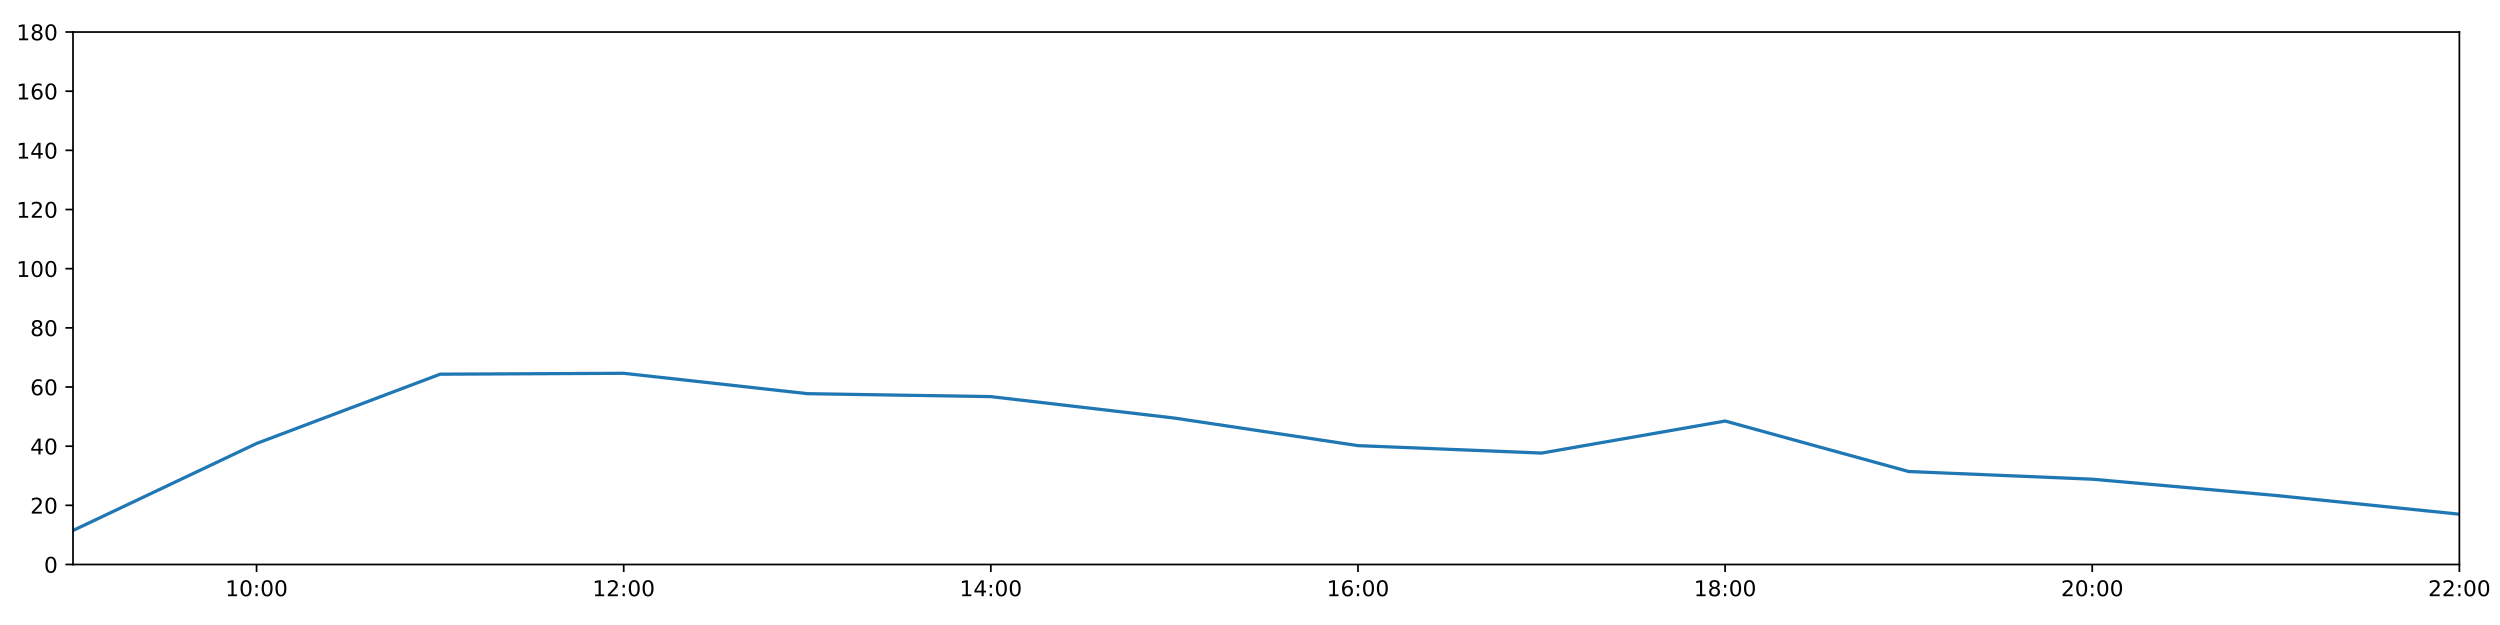
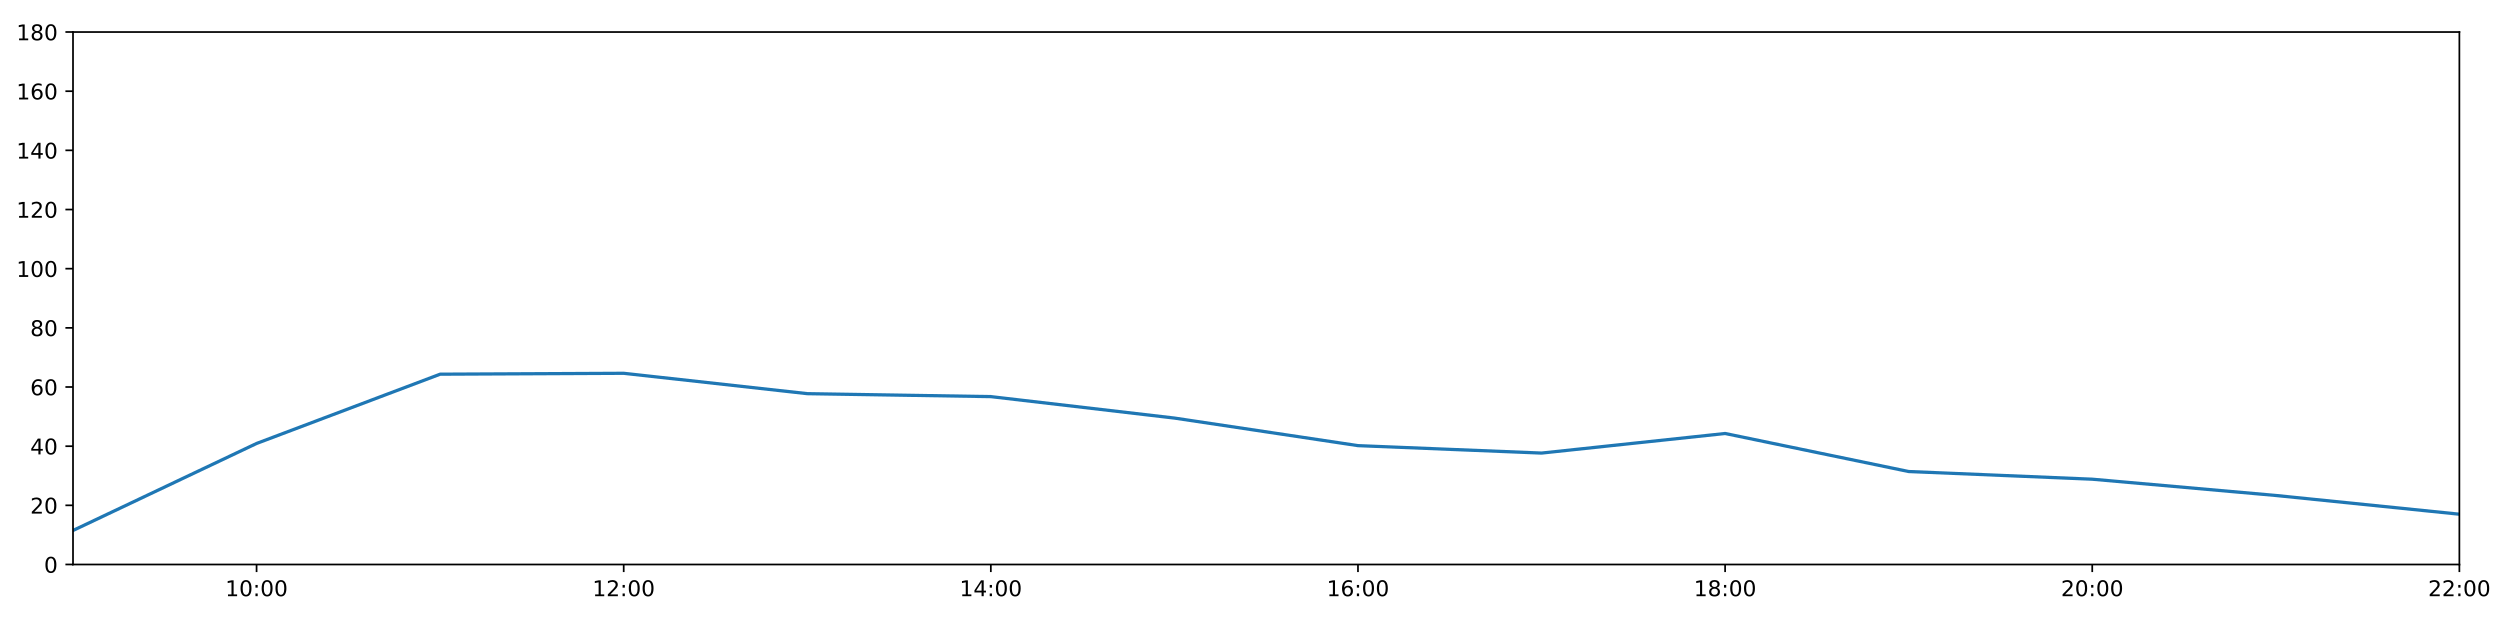
<svg xmlns="http://www.w3.org/2000/svg" xmlns:xlink="http://www.w3.org/1999/xlink" height="288pt" version="1.1" viewBox="0 0 1152 288" width="1152pt">
  <defs>
    <style type="text/css">
*{stroke-linecap:butt;stroke-linejoin:round;}
  </style>
  </defs>
  <g id="figure_1">
    <g id="patch_1">
      <path d="M 0 288  L 1152 288  L 1152 0  L 0 0  z " style="fill:#ffffff;" />
    </g>
    <g id="axes_1">
      <g id="patch_2">
        <path d="M 33.64 260.12  L 1133.28 260.12  L 1133.28 14.76  L 33.64 14.76  z " style="fill:#ffffff;" />
      </g>
      <g id="matplotlib.axis_1">
        <g id="xtick_1">
          <g id="line2d_1">
            <defs>
-               <path d="M 0 0  L 0 3.5  " id="me654a90ce3" style="stroke:#000000;stroke-width:0.8;" />
-             </defs>
-             <g>
-               <use style="stroke:#000000;stroke-width:0.8;" x="118.228" xlink:href="#me654a90ce3" y="260.12" />
+               <path d="M 0 0  L 0 3.5  " id="m85c80a5ec4" style="stroke:#000000;stroke-width:0.8;" />
+             </defs>
+             <g>
+               <use style="stroke:#000000;stroke-width:0.8;" x="118.228" xlink:href="#m85c80a5ec4" y="260.12" />
            </g>
          </g>
          <g id="text_1">
            <defs>
              <path d="M 12.406 8.297  L 28.516 8.297  L 28.516 63.922  L 10.984 60.406  L 10.984 69.391  L 28.422 72.906  L 38.281 72.906  L 38.281 8.297  L 54.391 8.297  L 54.391 0  L 12.406 0  z " id="DejaVuSans-49" />
              <path d="M 31.781 66.406  Q 24.172 66.406 20.328 58.906  Q 16.5 51.422 16.5 36.375  Q 16.5 21.391 20.328 13.891  Q 24.172 6.391 31.781 6.391  Q 39.453 6.391 43.281 13.891  Q 47.125 21.391 47.125 36.375  Q 47.125 51.422 43.281 58.906  Q 39.453 66.406 31.781 66.406  z M 31.781 74.219  Q 44.047 74.219 50.516 64.516  Q 56.984 54.828 56.984 36.375  Q 56.984 17.969 50.516 8.266  Q 44.047 -1.422 31.781 -1.422  Q 19.531 -1.422 13.062 8.266  Q 6.594 17.969 6.594 36.375  Q 6.594 54.828 13.062 64.516  Q 19.531 74.219 31.781 74.219  z " id="DejaVuSans-48" />
              <path d="M 11.719 12.406  L 22.016 12.406  L 22.016 0  L 11.719 0  z M 11.719 51.703  L 22.016 51.703  L 22.016 39.312  L 11.719 39.312  z " id="DejaVuSans-58" />
            </defs>
            <g transform="translate(103.8183 274.7184)scale(0.1 -0.1)">
              <use xlink:href="#DejaVuSans-49" />
              <use x="63.623" xlink:href="#DejaVuSans-48" />
              <use x="127.246" xlink:href="#DejaVuSans-58" />
              <use x="160.938" xlink:href="#DejaVuSans-48" />
              <use x="224.561" xlink:href="#DejaVuSans-48" />
            </g>
          </g>
        </g>
        <g id="xtick_2">
          <g id="line2d_2">
            <g>
-               <use style="stroke:#000000;stroke-width:0.8;" x="287.403" xlink:href="#me654a90ce3" y="260.12" />
+               <use style="stroke:#000000;stroke-width:0.8;" x="287.403" xlink:href="#m85c80a5ec4" y="260.12" />
            </g>
          </g>
          <g id="text_2">
            <defs>
              <path d="M 19.188 8.297  L 53.609 8.297  L 53.609 0  L 7.328 0  L 7.328 8.297  Q 12.938 14.109 22.625 23.891  Q 32.328 33.688 34.812 36.531  Q 39.547 41.844 41.422 45.531  Q 43.312 49.219 43.312 52.781  Q 43.312 58.594 39.234 62.25  Q 35.156 65.922 28.609 65.922  Q 23.969 65.922 18.812 64.312  Q 13.672 62.703 7.812 59.422  L 7.812 69.391  Q 13.766 71.781 18.938 73  Q 24.125 74.219 28.422 74.219  Q 39.75 74.219 46.484 68.547  Q 53.219 62.891 53.219 53.422  Q 53.219 48.922 51.531 44.891  Q 49.859 40.875 45.406 35.406  Q 44.188 33.984 37.641 27.219  Q 31.109 20.453 19.188 8.297  z " id="DejaVuSans-50" />
            </defs>
            <g transform="translate(272.9937 274.7184)scale(0.1 -0.1)">
              <use xlink:href="#DejaVuSans-49" />
              <use x="63.623" xlink:href="#DejaVuSans-50" />
              <use x="127.246" xlink:href="#DejaVuSans-58" />
              <use x="160.938" xlink:href="#DejaVuSans-48" />
              <use x="224.561" xlink:href="#DejaVuSans-48" />
            </g>
          </g>
        </g>
        <g id="xtick_3">
          <g id="line2d_3">
            <g>
-               <use style="stroke:#000000;stroke-width:0.8;" x="456.578" xlink:href="#me654a90ce3" y="260.12" />
+               <use style="stroke:#000000;stroke-width:0.8;" x="456.578" xlink:href="#m85c80a5ec4" y="260.12" />
            </g>
          </g>
          <g id="text_3">
            <defs>
              <path d="M 37.797 64.312  L 12.891 25.391  L 37.797 25.391  z M 35.203 72.906  L 47.609 72.906  L 47.609 25.391  L 58.016 25.391  L 58.016 17.188  L 47.609 17.188  L 47.609 0  L 37.797 0  L 37.797 17.188  L 4.891 17.188  L 4.891 26.703  z " id="DejaVuSans-52" />
            </defs>
            <g transform="translate(442.1691 274.7184)scale(0.1 -0.1)">
              <use xlink:href="#DejaVuSans-49" />
              <use x="63.623" xlink:href="#DejaVuSans-52" />
              <use x="127.246" xlink:href="#DejaVuSans-58" />
              <use x="160.938" xlink:href="#DejaVuSans-48" />
              <use x="224.561" xlink:href="#DejaVuSans-48" />
            </g>
          </g>
        </g>
        <g id="xtick_4">
          <g id="line2d_4">
            <g>
-               <use style="stroke:#000000;stroke-width:0.8;" x="625.754" xlink:href="#me654a90ce3" y="260.12" />
+               <use style="stroke:#000000;stroke-width:0.8;" x="625.754" xlink:href="#m85c80a5ec4" y="260.12" />
            </g>
          </g>
          <g id="text_4">
            <defs>
              <path d="M 33.016 40.375  Q 26.375 40.375 22.484 35.828  Q 18.609 31.297 18.609 23.391  Q 18.609 15.531 22.484 10.953  Q 26.375 6.391 33.016 6.391  Q 39.656 6.391 43.531 10.953  Q 47.406 15.531 47.406 23.391  Q 47.406 31.297 43.531 35.828  Q 39.656 40.375 33.016 40.375  z M 52.594 71.297  L 52.594 62.312  Q 48.875 64.062 45.094 64.984  Q 41.312 65.922 37.594 65.922  Q 27.828 65.922 22.672 59.328  Q 17.531 52.734 16.797 39.406  Q 19.672 43.656 24.016 45.922  Q 28.375 48.188 33.594 48.188  Q 44.578 48.188 50.953 41.516  Q 57.328 34.859 57.328 23.391  Q 57.328 12.156 50.688 5.359  Q 44.047 -1.422 33.016 -1.422  Q 20.359 -1.422 13.672 8.266  Q 6.984 17.969 6.984 36.375  Q 6.984 53.656 15.188 63.938  Q 23.391 74.219 37.203 74.219  Q 40.922 74.219 44.703 73.484  Q 48.484 72.75 52.594 71.297  z " id="DejaVuSans-54" />
            </defs>
            <g transform="translate(611.3445 274.7184)scale(0.1 -0.1)">
              <use xlink:href="#DejaVuSans-49" />
              <use x="63.623" xlink:href="#DejaVuSans-54" />
              <use x="127.246" xlink:href="#DejaVuSans-58" />
              <use x="160.938" xlink:href="#DejaVuSans-48" />
              <use x="224.561" xlink:href="#DejaVuSans-48" />
            </g>
          </g>
        </g>
        <g id="xtick_5">
          <g id="line2d_5">
            <g>
-               <use style="stroke:#000000;stroke-width:0.8;" x="794.929" xlink:href="#me654a90ce3" y="260.12" />
+               <use style="stroke:#000000;stroke-width:0.8;" x="794.929" xlink:href="#m85c80a5ec4" y="260.12" />
            </g>
          </g>
          <g id="text_5">
            <defs>
              <path d="M 31.781 34.625  Q 24.75 34.625 20.719 30.859  Q 16.703 27.094 16.703 20.516  Q 16.703 13.922 20.719 10.156  Q 24.75 6.391 31.781 6.391  Q 38.812 6.391 42.859 10.172  Q 46.922 13.969 46.922 20.516  Q 46.922 27.094 42.891 30.859  Q 38.875 34.625 31.781 34.625  z M 21.922 38.812  Q 15.578 40.375 12.031 44.719  Q 8.5 49.078 8.5 55.328  Q 8.5 64.062 14.719 69.141  Q 20.953 74.219 31.781 74.219  Q 42.672 74.219 48.875 69.141  Q 55.078 64.062 55.078 55.328  Q 55.078 49.078 51.531 44.719  Q 48 40.375 41.703 38.812  Q 48.828 37.156 52.797 32.312  Q 56.781 27.484 56.781 20.516  Q 56.781 9.906 50.312 4.234  Q 43.844 -1.422 31.781 -1.422  Q 19.734 -1.422 13.25 4.234  Q 6.781 9.906 6.781 20.516  Q 6.781 27.484 10.781 32.312  Q 14.797 37.156 21.922 38.812  z M 18.312 54.391  Q 18.312 48.734 21.844 45.562  Q 25.391 42.391 31.781 42.391  Q 38.141 42.391 41.719 45.562  Q 45.312 48.734 45.312 54.391  Q 45.312 60.062 41.719 63.234  Q 38.141 66.406 31.781 66.406  Q 25.391 66.406 21.844 63.234  Q 18.312 60.062 18.312 54.391  z " id="DejaVuSans-56" />
            </defs>
            <g transform="translate(780.5199 274.7184)scale(0.1 -0.1)">
              <use xlink:href="#DejaVuSans-49" />
              <use x="63.623" xlink:href="#DejaVuSans-56" />
              <use x="127.246" xlink:href="#DejaVuSans-58" />
              <use x="160.938" xlink:href="#DejaVuSans-48" />
              <use x="224.561" xlink:href="#DejaVuSans-48" />
            </g>
          </g>
        </g>
        <g id="xtick_6">
          <g id="line2d_6">
            <g>
-               <use style="stroke:#000000;stroke-width:0.8;" x="964.105" xlink:href="#me654a90ce3" y="260.12" />
+               <use style="stroke:#000000;stroke-width:0.8;" x="964.105" xlink:href="#m85c80a5ec4" y="260.12" />
            </g>
          </g>
          <g id="text_6">
            <g transform="translate(949.6952 274.7184)scale(0.1 -0.1)">
              <use xlink:href="#DejaVuSans-50" />
              <use x="63.623" xlink:href="#DejaVuSans-48" />
              <use x="127.246" xlink:href="#DejaVuSans-58" />
              <use x="160.938" xlink:href="#DejaVuSans-48" />
              <use x="224.561" xlink:href="#DejaVuSans-48" />
            </g>
          </g>
        </g>
        <g id="xtick_7">
          <g id="line2d_7">
            <g>
-               <use style="stroke:#000000;stroke-width:0.8;" x="1133.28" xlink:href="#me654a90ce3" y="260.12" />
+               <use style="stroke:#000000;stroke-width:0.8;" x="1133.28" xlink:href="#m85c80a5ec4" y="260.12" />
            </g>
          </g>
          <g id="text_7">
            <g transform="translate(1118.871 274.7184)scale(0.1 -0.1)">
              <use xlink:href="#DejaVuSans-50" />
              <use x="63.623" xlink:href="#DejaVuSans-50" />
              <use x="127.246" xlink:href="#DejaVuSans-58" />
              <use x="160.938" xlink:href="#DejaVuSans-48" />
              <use x="224.561" xlink:href="#DejaVuSans-48" />
            </g>
          </g>
        </g>
      </g>
      <g id="matplotlib.axis_2">
        <g id="ytick_1">
          <g id="line2d_8">
            <defs>
-               <path d="M 0 0  L -3.5 0  " id="mf8f72303cd" style="stroke:#000000;stroke-width:0.8;" />
-             </defs>
-             <g>
-               <use style="stroke:#000000;stroke-width:0.8;" x="33.64" xlink:href="#mf8f72303cd" y="260.12" />
+               <path d="M 0 0  L -3.5 0  " id="m8cc29da88c" style="stroke:#000000;stroke-width:0.8;" />
+             </defs>
+             <g>
+               <use style="stroke:#000000;stroke-width:0.8;" x="33.64" xlink:href="#m8cc29da88c" y="260.12" />
            </g>
          </g>
          <g id="text_8">
            <g transform="translate(20.2775 263.9192)scale(0.1 -0.1)">
              <use xlink:href="#DejaVuSans-48" />
            </g>
          </g>
        </g>
        <g id="ytick_2">
          <g id="line2d_9">
            <g>
-               <use style="stroke:#000000;stroke-width:0.8;" x="33.64" xlink:href="#mf8f72303cd" y="232.858" />
+               <use style="stroke:#000000;stroke-width:0.8;" x="33.64" xlink:href="#m8cc29da88c" y="232.858" />
            </g>
          </g>
          <g id="text_9">
            <g transform="translate(13.915 236.657)scale(0.1 -0.1)">
              <use xlink:href="#DejaVuSans-50" />
              <use x="63.623" xlink:href="#DejaVuSans-48" />
            </g>
          </g>
        </g>
        <g id="ytick_3">
          <g id="line2d_10">
            <g>
-               <use style="stroke:#000000;stroke-width:0.8;" x="33.64" xlink:href="#mf8f72303cd" y="205.596" />
+               <use style="stroke:#000000;stroke-width:0.8;" x="33.64" xlink:href="#m8cc29da88c" y="205.596" />
            </g>
          </g>
          <g id="text_10">
            <g transform="translate(13.915 209.3948)scale(0.1 -0.1)">
              <use xlink:href="#DejaVuSans-52" />
              <use x="63.623" xlink:href="#DejaVuSans-48" />
            </g>
          </g>
        </g>
        <g id="ytick_4">
          <g id="line2d_11">
            <g>
-               <use style="stroke:#000000;stroke-width:0.8;" x="33.64" xlink:href="#mf8f72303cd" y="178.333" />
+               <use style="stroke:#000000;stroke-width:0.8;" x="33.64" xlink:href="#m8cc29da88c" y="178.333" />
            </g>
          </g>
          <g id="text_11">
            <g transform="translate(13.915 182.1326)scale(0.1 -0.1)">
              <use xlink:href="#DejaVuSans-54" />
              <use x="63.623" xlink:href="#DejaVuSans-48" />
            </g>
          </g>
        </g>
        <g id="ytick_5">
          <g id="line2d_12">
            <g>
-               <use style="stroke:#000000;stroke-width:0.8;" x="33.64" xlink:href="#mf8f72303cd" y="151.071" />
+               <use style="stroke:#000000;stroke-width:0.8;" x="33.64" xlink:href="#m8cc29da88c" y="151.071" />
            </g>
          </g>
          <g id="text_12">
            <g transform="translate(13.915 154.8703)scale(0.1 -0.1)">
              <use xlink:href="#DejaVuSans-56" />
              <use x="63.623" xlink:href="#DejaVuSans-48" />
            </g>
          </g>
        </g>
        <g id="ytick_6">
          <g id="line2d_13">
            <g>
-               <use style="stroke:#000000;stroke-width:0.8;" x="33.64" xlink:href="#mf8f72303cd" y="123.809" />
+               <use style="stroke:#000000;stroke-width:0.8;" x="33.64" xlink:href="#m8cc29da88c" y="123.809" />
            </g>
          </g>
          <g id="text_13">
            <g transform="translate(7.5525 127.6081)scale(0.1 -0.1)">
              <use xlink:href="#DejaVuSans-49" />
              <use x="63.623" xlink:href="#DejaVuSans-48" />
              <use x="127.246" xlink:href="#DejaVuSans-48" />
            </g>
          </g>
        </g>
        <g id="ytick_7">
          <g id="line2d_14">
            <g>
-               <use style="stroke:#000000;stroke-width:0.8;" x="33.64" xlink:href="#mf8f72303cd" y="96.547" />
+               <use style="stroke:#000000;stroke-width:0.8;" x="33.64" xlink:href="#m8cc29da88c" y="96.547" />
            </g>
          </g>
          <g id="text_14">
            <g transform="translate(7.5525 100.3459)scale(0.1 -0.1)">
              <use xlink:href="#DejaVuSans-49" />
              <use x="63.623" xlink:href="#DejaVuSans-50" />
              <use x="127.246" xlink:href="#DejaVuSans-48" />
            </g>
          </g>
        </g>
        <g id="ytick_8">
          <g id="line2d_15">
            <g>
-               <use style="stroke:#000000;stroke-width:0.8;" x="33.64" xlink:href="#mf8f72303cd" y="69.284" />
+               <use style="stroke:#000000;stroke-width:0.8;" x="33.64" xlink:href="#m8cc29da88c" y="69.284" />
            </g>
          </g>
          <g id="text_15">
            <g transform="translate(7.5525 73.08366)scale(0.1 -0.1)">
              <use xlink:href="#DejaVuSans-49" />
              <use x="63.623" xlink:href="#DejaVuSans-52" />
              <use x="127.246" xlink:href="#DejaVuSans-48" />
            </g>
          </g>
        </g>
        <g id="ytick_9">
          <g id="line2d_16">
            <g>
-               <use style="stroke:#000000;stroke-width:0.8;" x="33.64" xlink:href="#mf8f72303cd" y="42.022" />
+               <use style="stroke:#000000;stroke-width:0.8;" x="33.64" xlink:href="#m8cc29da88c" y="42.022" />
            </g>
          </g>
          <g id="text_16">
            <g transform="translate(7.5525 45.82144)scale(0.1 -0.1)">
              <use xlink:href="#DejaVuSans-49" />
              <use x="63.623" xlink:href="#DejaVuSans-54" />
              <use x="127.246" xlink:href="#DejaVuSans-48" />
            </g>
          </g>
        </g>
        <g id="ytick_10">
          <g id="line2d_17">
            <g>
-               <use style="stroke:#000000;stroke-width:0.8;" x="33.64" xlink:href="#mf8f72303cd" y="14.76" />
+               <use style="stroke:#000000;stroke-width:0.8;" x="33.64" xlink:href="#m8cc29da88c" y="14.76" />
            </g>
          </g>
          <g id="text_17">
            <g transform="translate(7.5525 18.55922)scale(0.1 -0.1)">
              <use xlink:href="#DejaVuSans-49" />
              <use x="63.623" xlink:href="#DejaVuSans-56" />
              <use x="127.246" xlink:href="#DejaVuSans-48" />
            </g>
          </g>
        </g>
      </g>
      <g id="line2d_18">
-         <path clip-path="url(#p83e9d91c64)" d="M 33.64 244.444  L 118.228 204.346  L 202.815 172.427  L 287.403 172.013  L 371.991 181.4  L 456.578 182.763  L 541.166 192.646  L 625.754 205.348  L 710.342 208.776  L 794.929 194.009  L 879.517 217.279  L 964.105 220.817  L 1048.692 228.314  L 1133.28 236.947  " style="fill:none;stroke:#1f77b4;stroke-linecap:square;stroke-width:1.5;" />
+         <path clip-path="url(#p7b9111f1ca)" d="M 33.64 244.444  L 118.228 204.346  L 202.815 172.427  L 287.403 172.013  L 371.991 181.4  L 456.578 182.763  L 541.166 192.646  L 625.754 205.348  L 710.342 208.776  L 794.929 199.754  L 879.517 217.279  L 964.105 220.817  L 1048.692 228.314  L 1133.28 236.947  " style="fill:none;stroke:#1f77b4;stroke-linecap:square;stroke-width:1.5;" />
      </g>
      <g id="patch_3">
        <path d="M 33.64 260.12  L 33.64 14.76  " style="fill:none;stroke:#000000;stroke-linecap:square;stroke-linejoin:miter;stroke-width:0.8;" />
      </g>
      <g id="patch_4">
        <path d="M 1133.28 260.12  L 1133.28 14.76  " style="fill:none;stroke:#000000;stroke-linecap:square;stroke-linejoin:miter;stroke-width:0.8;" />
      </g>
      <g id="patch_5">
        <path d="M 33.64 260.12  L 1133.28 260.12  " style="fill:none;stroke:#000000;stroke-linecap:square;stroke-linejoin:miter;stroke-width:0.8;" />
      </g>
      <g id="patch_6">
        <path d="M 33.64 14.76  L 1133.28 14.76  " style="fill:none;stroke:#000000;stroke-linecap:square;stroke-linejoin:miter;stroke-width:0.8;" />
      </g>
    </g>
  </g>
  <defs>
-     <clipPath id="p83e9d91c64">
+     <clipPath id="p7b9111f1ca">
      <rect height="245.36" width="1099.64" x="33.64" y="14.76" />
    </clipPath>
  </defs>
</svg>
